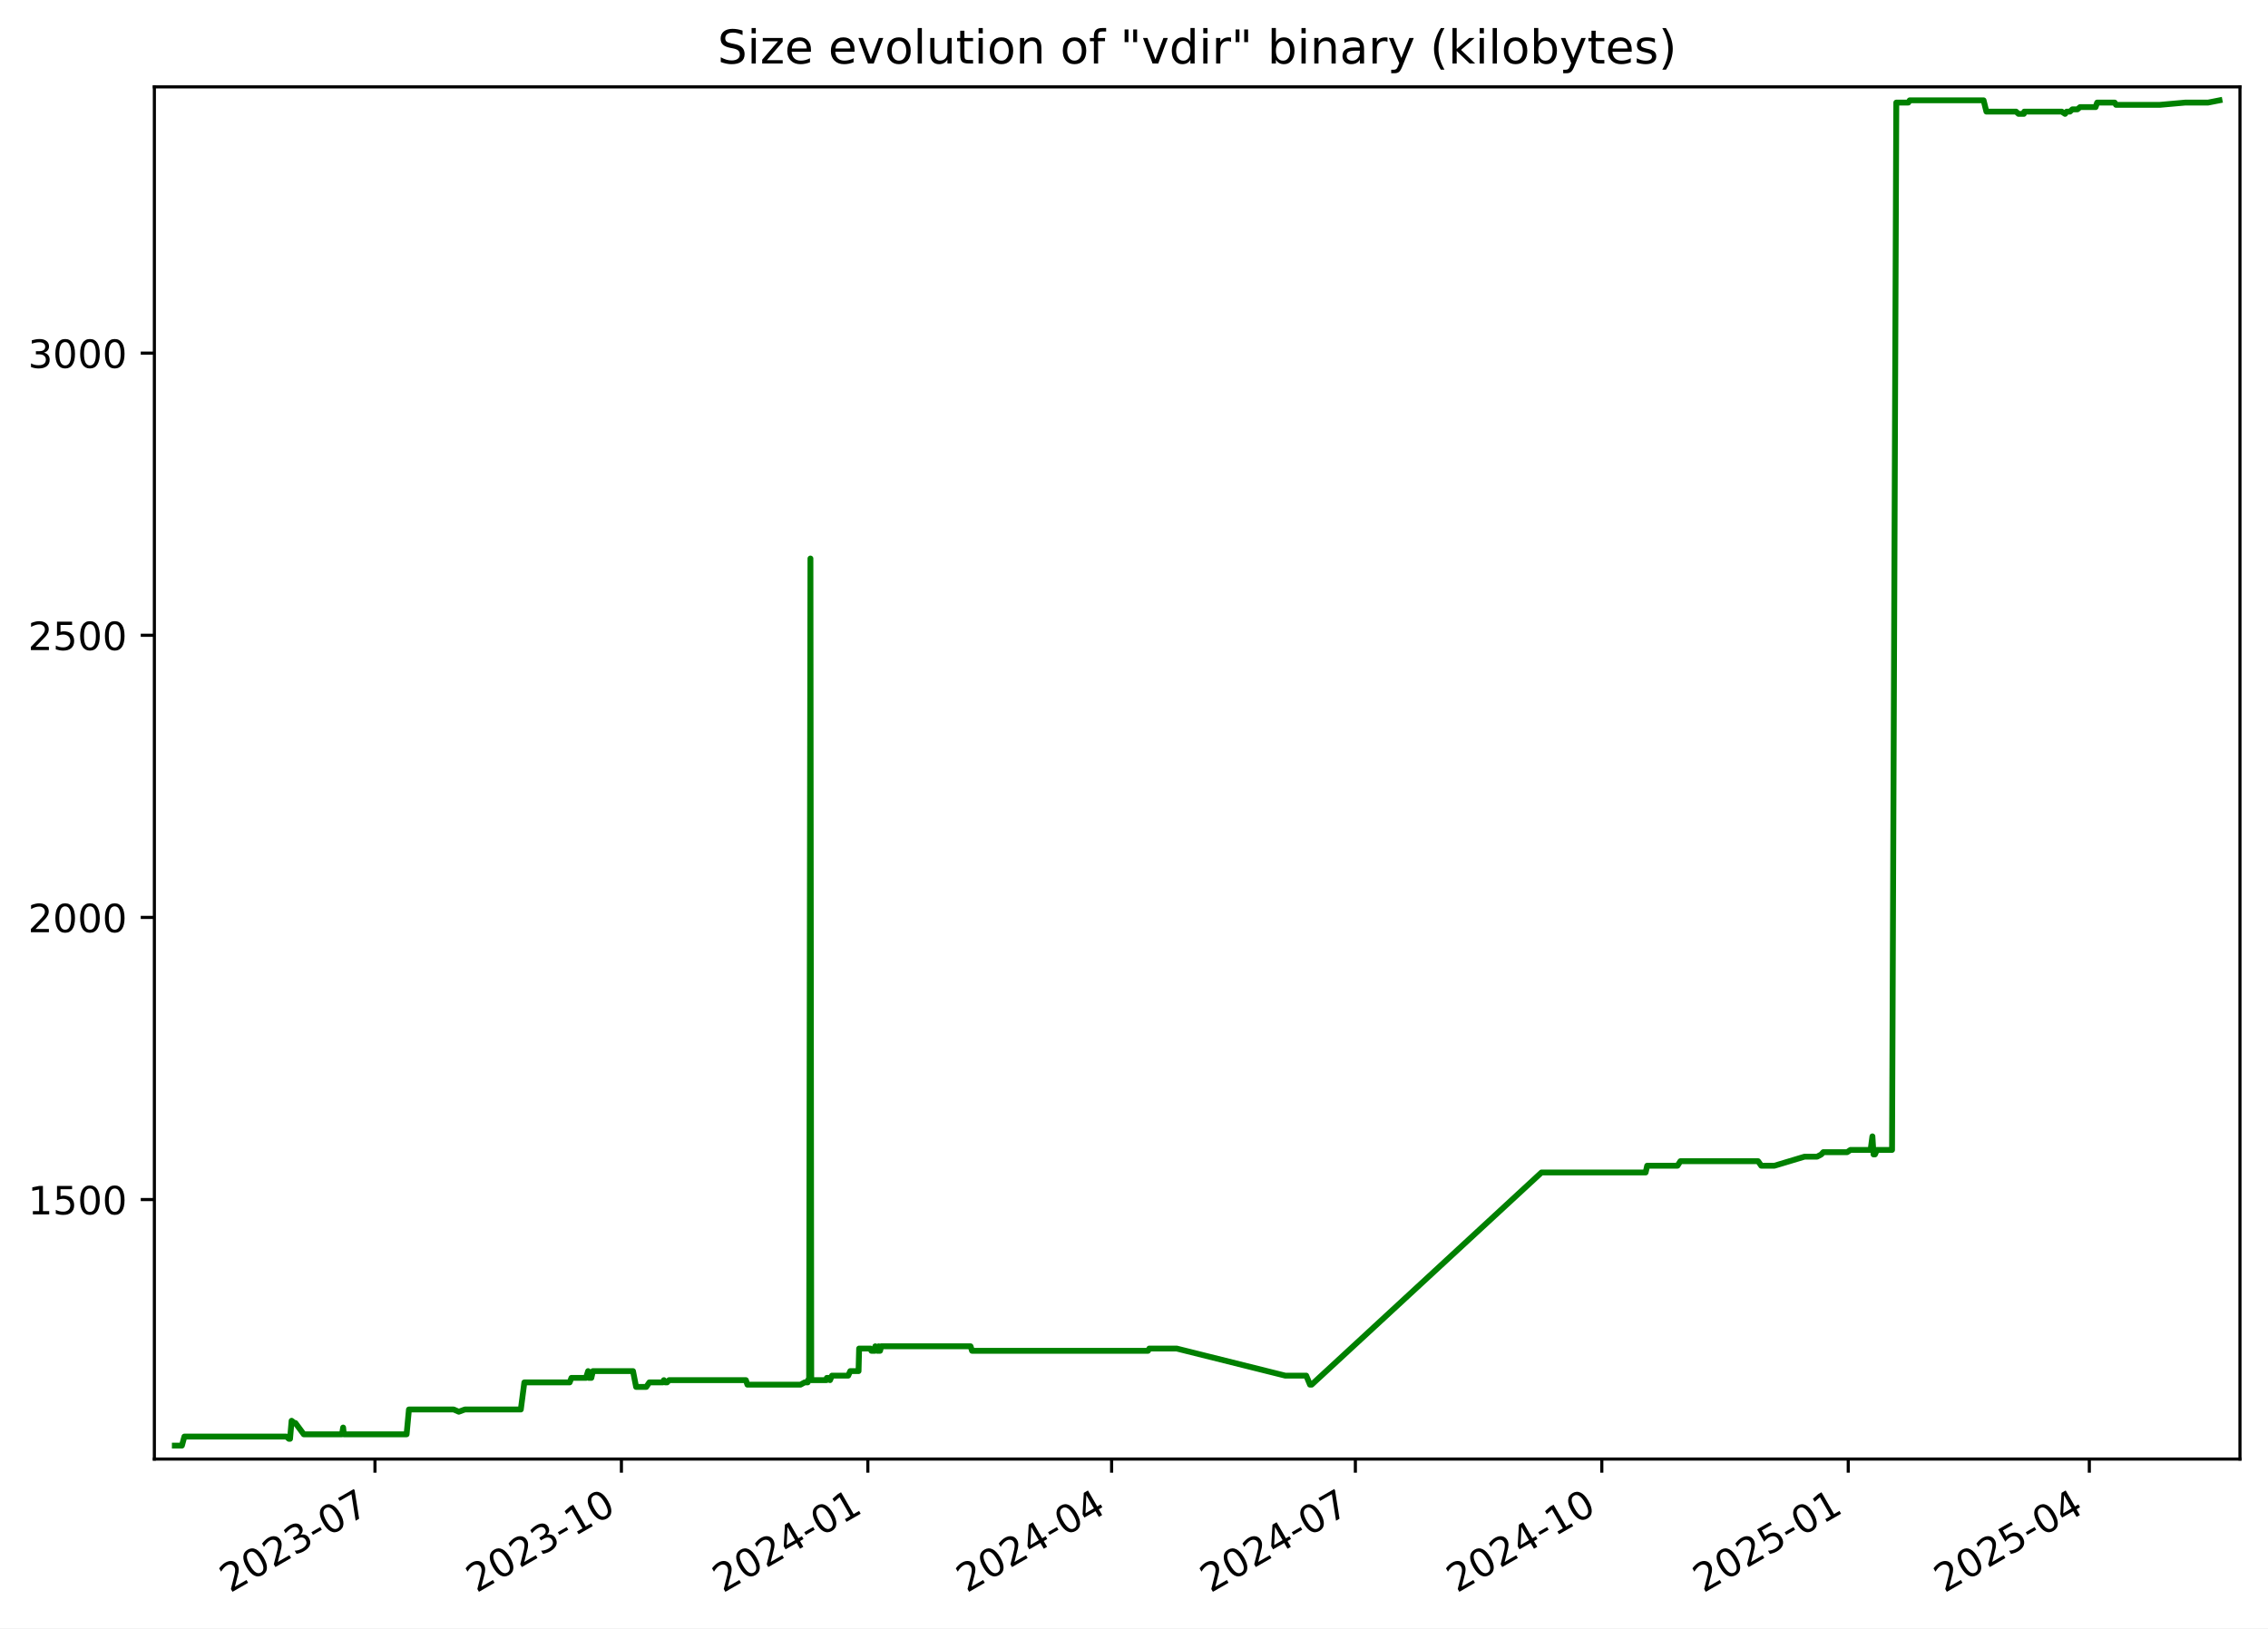
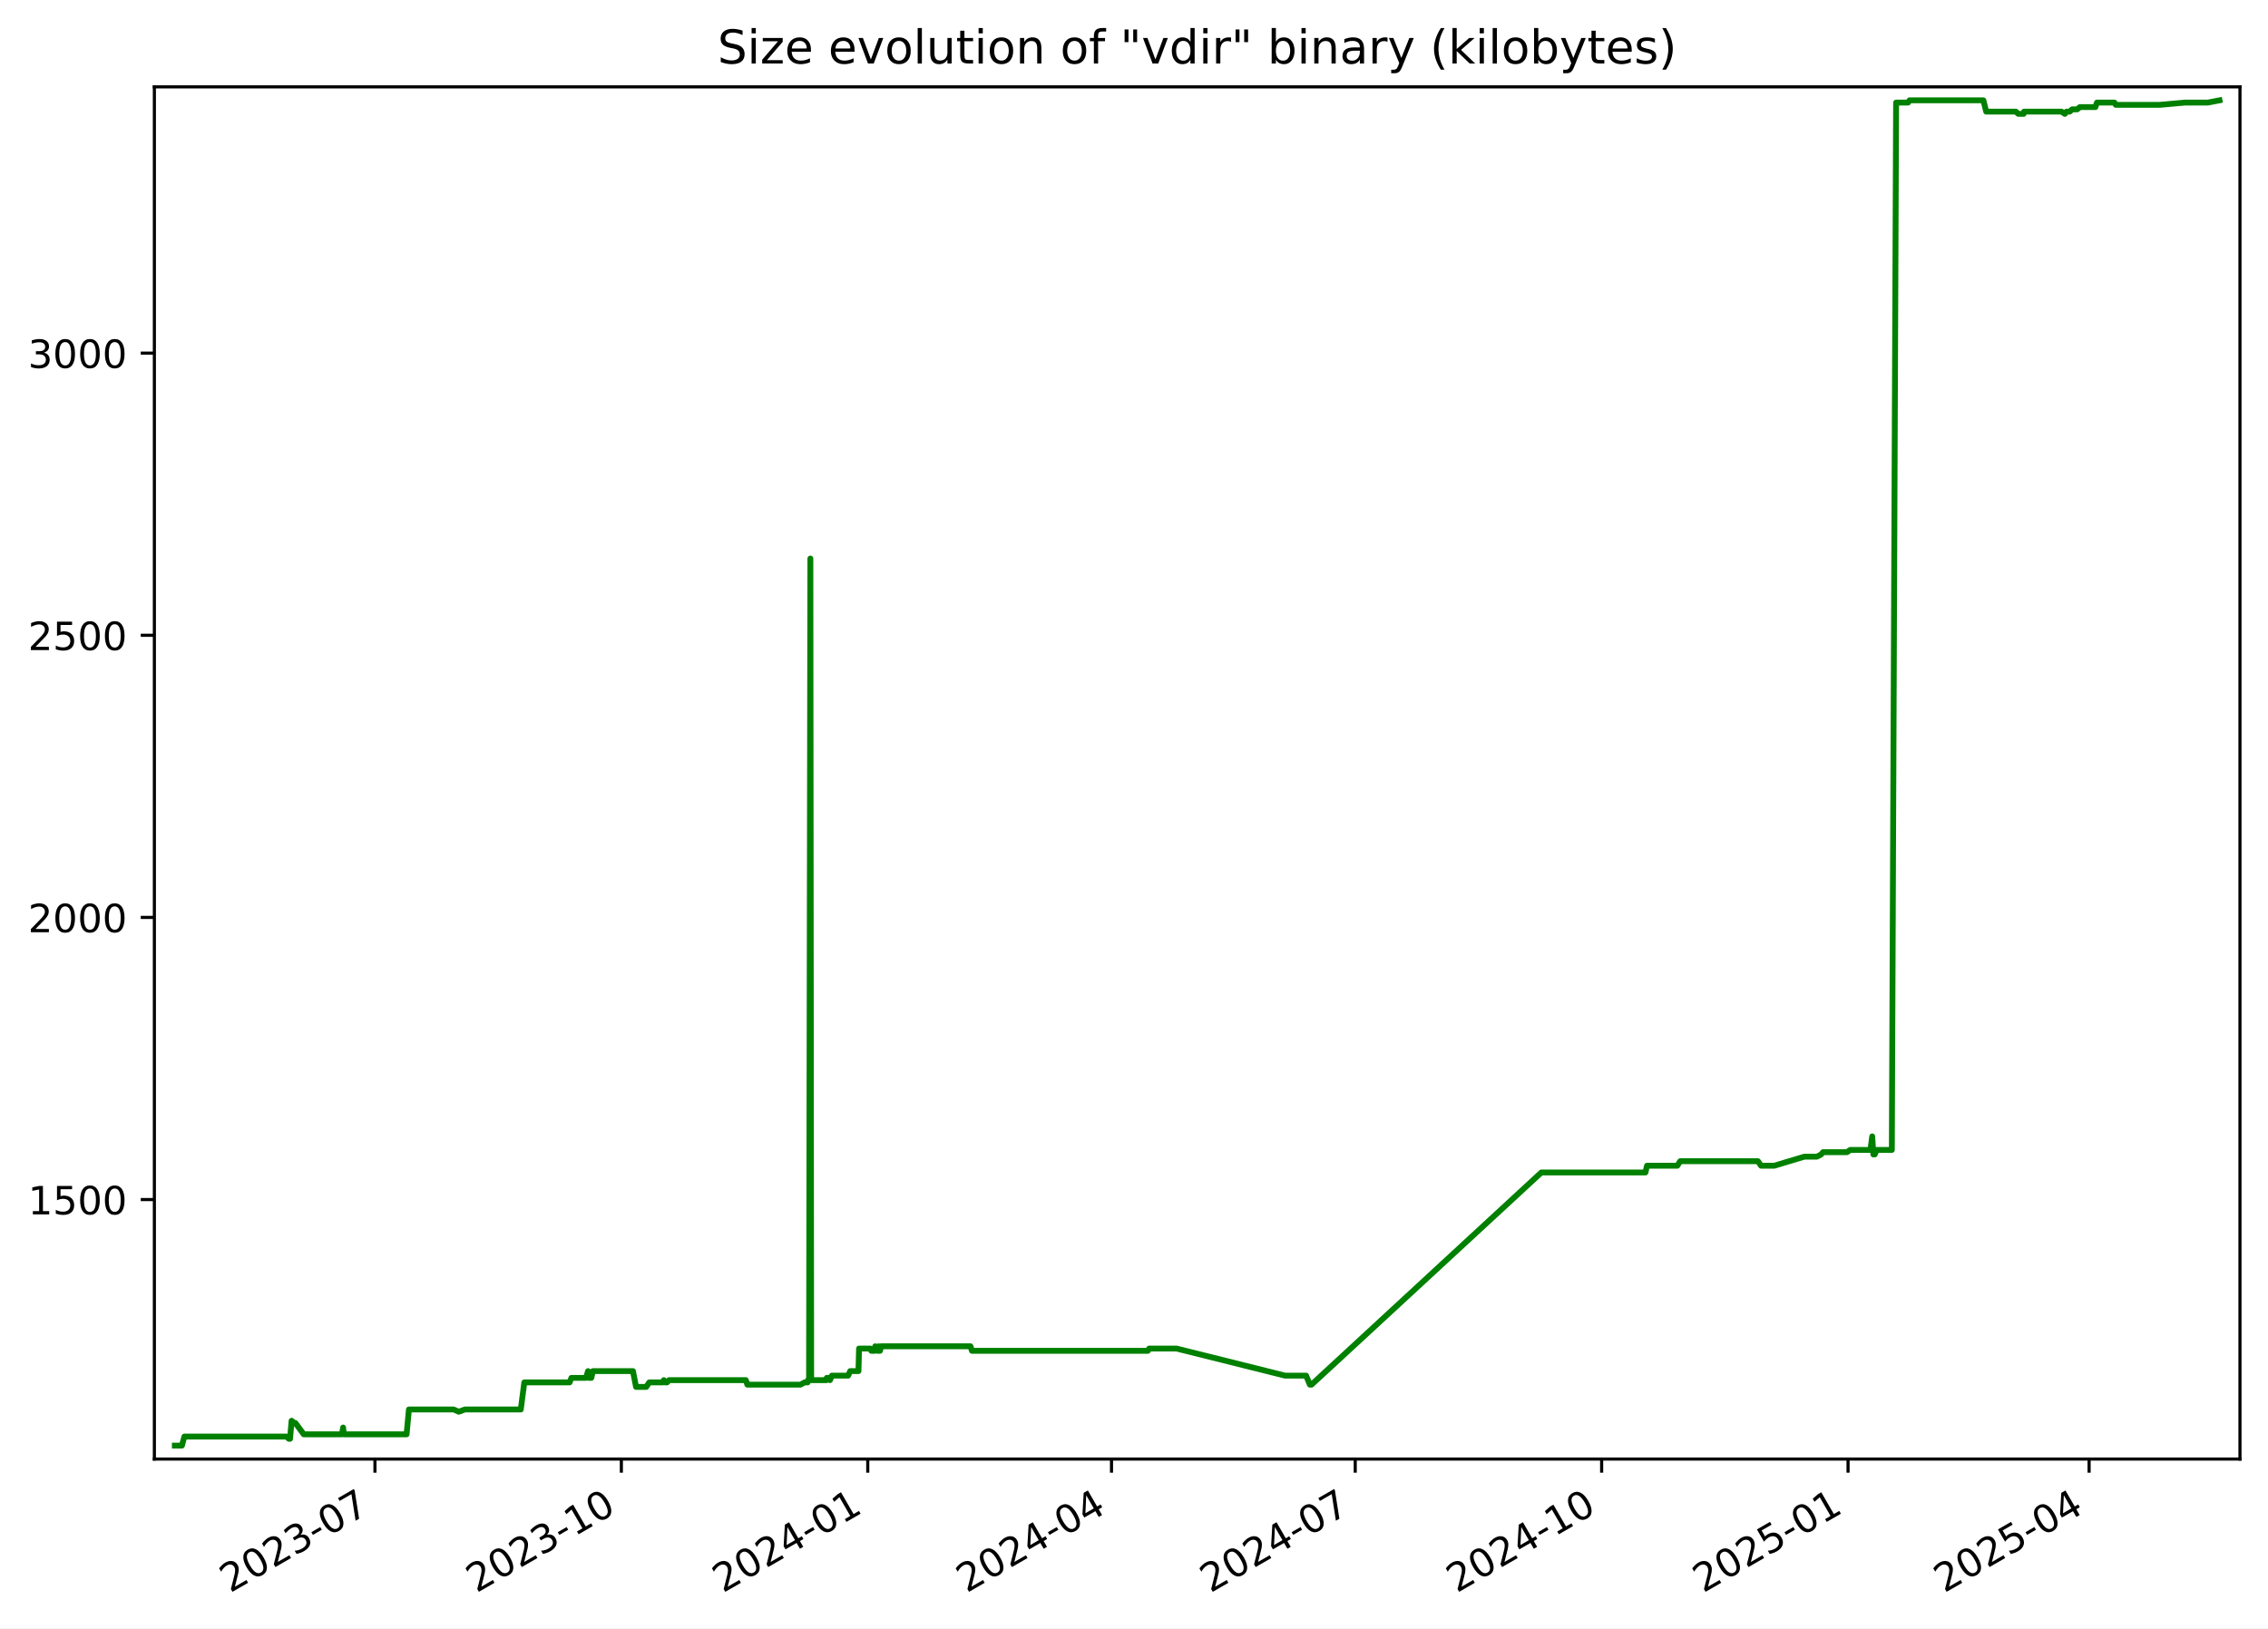
<svg xmlns="http://www.w3.org/2000/svg" xmlns:xlink="http://www.w3.org/1999/xlink" width="582.53pt" height="418.303pt" viewBox="0 0 582.53 418.303" version="1.1">
  <defs>
    <style type="text/css">*{stroke-linejoin: round; stroke-linecap: butt}</style>
  </defs>
  <g id="figure_1">
    <g id="patch_1">
      <path d="M -0 418.303  L 582.53 418.303  L 582.53 0  L -0 0  z " style="fill: #ffffff" />
    </g>
    <g id="axes_1">
      <g id="patch_2">
        <path d="M 39.65 374.83  L 575.33 374.83  L 575.33 22.318  L 39.65 22.318  z " style="fill: #ffffff" />
      </g>
      <g id="matplotlib.axis_1">
        <g id="xtick_1">
          <g id="line2d_1">
            <defs>
-               <path id="md2d92ba494" d="M 0 0  L 0 3.5  " style="stroke: #000000; stroke-width: 0.8" />
+               <path id="m635c433d90" d="M 0 0  L 0 3.5  " style="stroke: #000000; stroke-width: 0.8" />
            </defs>
            <g>
-               <use xlink:href="#md2d92ba494" x="96.31" y="374.83" style="stroke: #000000; stroke-width: 0.8" />
+               <use xlink:href="#m635c433d90" x="96.304" y="374.83" style="stroke: #000000; stroke-width: 0.8" />
            </g>
          </g>
          <g id="text_1">
-             <g transform="translate(59.08556 409.302) rotate(-30) scale(0.1 -0.1)">
+             <g transform="translate(59.07964 409.302) rotate(-30) scale(0.1 -0.1)">
              <defs>
                <path id="DejaVuSans-32" d="M 1228 531  L 3431 531  L 3431 0  L 469 0  L 469 531  Q 828 903 1448 1529  Q 2069 2156 2228 2338  Q 2531 2678 2651 2914  Q 2772 3150 2772 3378  Q 2772 3750 2511 3984  Q 2250 4219 1831 4219  Q 1534 4219 1204 4116  Q 875 4013 500 3803  L 500 4441  Q 881 4594 1212 4672  Q 1544 4750 1819 4750  Q 2544 4750 2975 4387  Q 3406 4025 3406 3419  Q 3406 3131 3298 2873  Q 3191 2616 2906 2266  Q 2828 2175 2409 1742  Q 1991 1309 1228 531  z " transform="scale(0.015625)" />
                <path id="DejaVuSans-30" d="M 2034 4250  Q 1547 4250 1301 3770  Q 1056 3291 1056 2328  Q 1056 1369 1301 889  Q 1547 409 2034 409  Q 2525 409 2770 889  Q 3016 1369 3016 2328  Q 3016 3291 2770 3770  Q 2525 4250 2034 4250  z M 2034 4750  Q 2819 4750 3233 4129  Q 3647 3509 3647 2328  Q 3647 1150 3233 529  Q 2819 -91 2034 -91  Q 1250 -91 836 529  Q 422 1150 422 2328  Q 422 3509 836 4129  Q 1250 4750 2034 4750  z " transform="scale(0.015625)" />
                <path id="DejaVuSans-33" d="M 2597 2516  Q 3050 2419 3304 2112  Q 3559 1806 3559 1356  Q 3559 666 3084 287  Q 2609 -91 1734 -91  Q 1441 -91 1130 -33  Q 819 25 488 141  L 488 750  Q 750 597 1062 519  Q 1375 441 1716 441  Q 2309 441 2620 675  Q 2931 909 2931 1356  Q 2931 1769 2642 2001  Q 2353 2234 1838 2234  L 1294 2234  L 1294 2753  L 1863 2753  Q 2328 2753 2575 2939  Q 2822 3125 2822 3475  Q 2822 3834 2567 4026  Q 2313 4219 1838 4219  Q 1578 4219 1281 4162  Q 984 4106 628 3988  L 628 4550  Q 988 4650 1302 4700  Q 1616 4750 1894 4750  Q 2613 4750 3031 4423  Q 3450 4097 3450 3541  Q 3450 3153 3228 2886  Q 3006 2619 2597 2516  z " transform="scale(0.015625)" />
                <path id="DejaVuSans-2d" d="M 313 2009  L 1997 2009  L 1997 1497  L 313 1497  L 313 2009  z " transform="scale(0.015625)" />
                <path id="DejaVuSans-37" d="M 525 4666  L 3525 4666  L 3525 4397  L 1831 0  L 1172 0  L 2766 4134  L 525 4134  L 525 4666  z " transform="scale(0.015625)" />
              </defs>
              <use xlink:href="#DejaVuSans-32" />
              <use xlink:href="#DejaVuSans-30" x="63.623" />
              <use xlink:href="#DejaVuSans-32" x="127.246" />
              <use xlink:href="#DejaVuSans-33" x="190.869" />
              <use xlink:href="#DejaVuSans-2d" x="254.492" />
              <use xlink:href="#DejaVuSans-30" x="290.576" />
              <use xlink:href="#DejaVuSans-37" x="354.199" />
            </g>
          </g>
        </g>
        <g id="xtick_2">
          <g id="line2d_2">
            <g>
-               <use xlink:href="#md2d92ba494" x="159.607" y="374.83" style="stroke: #000000; stroke-width: 0.8" />
+               <use xlink:href="#m635c433d90" x="159.594" y="374.83" style="stroke: #000000; stroke-width: 0.8" />
            </g>
          </g>
          <g id="text_2">
-             <g transform="translate(122.3826 409.302) rotate(-30) scale(0.1 -0.1)">
+             <g transform="translate(122.3694 409.302) rotate(-30) scale(0.1 -0.1)">
              <defs>
                <path id="DejaVuSans-31" d="M 794 531  L 1825 531  L 1825 4091  L 703 3866  L 703 4441  L 1819 4666  L 2450 4666  L 2450 531  L 3481 531  L 3481 0  L 794 0  L 794 531  z " transform="scale(0.015625)" />
              </defs>
              <use xlink:href="#DejaVuSans-32" />
              <use xlink:href="#DejaVuSans-30" x="63.623" />
              <use xlink:href="#DejaVuSans-32" x="127.246" />
              <use xlink:href="#DejaVuSans-33" x="190.869" />
              <use xlink:href="#DejaVuSans-2d" x="254.492" />
              <use xlink:href="#DejaVuSans-31" x="290.576" />
              <use xlink:href="#DejaVuSans-30" x="354.199" />
            </g>
          </g>
        </g>
        <g id="xtick_3">
          <g id="line2d_3">
            <g>
-               <use xlink:href="#md2d92ba494" x="222.904" y="374.83" style="stroke: #000000; stroke-width: 0.8" />
+               <use xlink:href="#m635c433d90" x="222.884" y="374.83" style="stroke: #000000; stroke-width: 0.8" />
            </g>
          </g>
          <g id="text_3">
-             <g transform="translate(185.6797 409.302) rotate(-30) scale(0.1 -0.1)">
+             <g transform="translate(185.6592 409.302) rotate(-30) scale(0.1 -0.1)">
              <defs>
                <path id="DejaVuSans-34" d="M 2419 4116  L 825 1625  L 2419 1625  L 2419 4116  z M 2253 4666  L 3047 4666  L 3047 1625  L 3713 1625  L 3713 1100  L 3047 1100  L 3047 0  L 2419 0  L 2419 1100  L 313 1100  L 313 1709  L 2253 4666  z " transform="scale(0.015625)" />
              </defs>
              <use xlink:href="#DejaVuSans-32" />
              <use xlink:href="#DejaVuSans-30" x="63.623" />
              <use xlink:href="#DejaVuSans-32" x="127.246" />
              <use xlink:href="#DejaVuSans-34" x="190.869" />
              <use xlink:href="#DejaVuSans-2d" x="254.492" />
              <use xlink:href="#DejaVuSans-30" x="290.576" />
              <use xlink:href="#DejaVuSans-31" x="354.199" />
            </g>
          </g>
        </g>
        <g id="xtick_4">
          <g id="line2d_4">
            <g>
-               <use xlink:href="#md2d92ba494" x="285.514" y="374.83" style="stroke: #000000; stroke-width: 0.8" />
+               <use xlink:href="#m635c433d90" x="285.486" y="374.83" style="stroke: #000000; stroke-width: 0.8" />
            </g>
          </g>
          <g id="text_4">
-             <g transform="translate(248.2887 409.302) rotate(-30) scale(0.1 -0.1)">
+             <g transform="translate(248.261 409.302) rotate(-30) scale(0.1 -0.1)">
              <use xlink:href="#DejaVuSans-32" />
              <use xlink:href="#DejaVuSans-30" x="63.623" />
              <use xlink:href="#DejaVuSans-32" x="127.246" />
              <use xlink:href="#DejaVuSans-34" x="190.869" />
              <use xlink:href="#DejaVuSans-2d" x="254.492" />
              <use xlink:href="#DejaVuSans-30" x="290.576" />
              <use xlink:href="#DejaVuSans-34" x="354.199" />
            </g>
          </g>
        </g>
        <g id="xtick_5">
          <g id="line2d_5">
            <g>
-               <use xlink:href="#md2d92ba494" x="348.123" y="374.83" style="stroke: #000000; stroke-width: 0.8" />
+               <use xlink:href="#m635c433d90" x="348.088" y="374.83" style="stroke: #000000; stroke-width: 0.8" />
            </g>
          </g>
          <g id="text_5">
-             <g transform="translate(310.8978 409.302) rotate(-30) scale(0.1 -0.1)">
+             <g transform="translate(310.8629 409.302) rotate(-30) scale(0.1 -0.1)">
              <use xlink:href="#DejaVuSans-32" />
              <use xlink:href="#DejaVuSans-30" x="63.623" />
              <use xlink:href="#DejaVuSans-32" x="127.246" />
              <use xlink:href="#DejaVuSans-34" x="190.869" />
              <use xlink:href="#DejaVuSans-2d" x="254.492" />
              <use xlink:href="#DejaVuSans-30" x="290.576" />
              <use xlink:href="#DejaVuSans-37" x="354.199" />
            </g>
          </g>
        </g>
        <g id="xtick_6">
          <g id="line2d_6">
            <g>
-               <use xlink:href="#md2d92ba494" x="411.42" y="374.83" style="stroke: #000000; stroke-width: 0.8" />
+               <use xlink:href="#m635c433d90" x="411.377" y="374.83" style="stroke: #000000; stroke-width: 0.8" />
            </g>
          </g>
          <g id="text_6">
-             <g transform="translate(374.1948 409.302) rotate(-30) scale(0.1 -0.1)">
+             <g transform="translate(374.1526 409.302) rotate(-30) scale(0.1 -0.1)">
              <use xlink:href="#DejaVuSans-32" />
              <use xlink:href="#DejaVuSans-30" x="63.623" />
              <use xlink:href="#DejaVuSans-32" x="127.246" />
              <use xlink:href="#DejaVuSans-34" x="190.869" />
              <use xlink:href="#DejaVuSans-2d" x="254.492" />
              <use xlink:href="#DejaVuSans-31" x="290.576" />
              <use xlink:href="#DejaVuSans-30" x="354.199" />
            </g>
          </g>
        </g>
        <g id="xtick_7">
          <g id="line2d_7">
            <g>
-               <use xlink:href="#md2d92ba494" x="474.717" y="374.83" style="stroke: #000000; stroke-width: 0.8" />
+               <use xlink:href="#m635c433d90" x="474.667" y="374.83" style="stroke: #000000; stroke-width: 0.8" />
            </g>
          </g>
          <g id="text_7">
-             <g transform="translate(437.4919 409.302) rotate(-30) scale(0.1 -0.1)">
+             <g transform="translate(437.4424 409.302) rotate(-30) scale(0.1 -0.1)">
              <defs>
                <path id="DejaVuSans-35" d="M 691 4666  L 3169 4666  L 3169 4134  L 1269 4134  L 1269 2991  Q 1406 3038 1543 3061  Q 1681 3084 1819 3084  Q 2600 3084 3056 2656  Q 3513 2228 3513 1497  Q 3513 744 3044 326  Q 2575 -91 1722 -91  Q 1428 -91 1123 -41  Q 819 9 494 109  L 494 744  Q 775 591 1075 516  Q 1375 441 1709 441  Q 2250 441 2565 725  Q 2881 1009 2881 1497  Q 2881 1984 2565 2268  Q 2250 2553 1709 2553  Q 1456 2553 1204 2497  Q 953 2441 691 2322  L 691 4666  z " transform="scale(0.015625)" />
              </defs>
              <use xlink:href="#DejaVuSans-32" />
              <use xlink:href="#DejaVuSans-30" x="63.623" />
              <use xlink:href="#DejaVuSans-32" x="127.246" />
              <use xlink:href="#DejaVuSans-35" x="190.869" />
              <use xlink:href="#DejaVuSans-2d" x="254.492" />
              <use xlink:href="#DejaVuSans-30" x="290.576" />
              <use xlink:href="#DejaVuSans-31" x="354.199" />
            </g>
          </g>
        </g>
        <g id="xtick_8">
          <g id="line2d_8">
            <g>
-               <use xlink:href="#md2d92ba494" x="536.638" y="374.83" style="stroke: #000000; stroke-width: 0.8" />
+               <use xlink:href="#m635c433d90" x="536.581" y="374.83" style="stroke: #000000; stroke-width: 0.8" />
            </g>
          </g>
          <g id="text_8">
-             <g transform="translate(499.4129 409.302) rotate(-30) scale(0.1 -0.1)">
+             <g transform="translate(499.3563 409.302) rotate(-30) scale(0.1 -0.1)">
              <use xlink:href="#DejaVuSans-32" />
              <use xlink:href="#DejaVuSans-30" x="63.623" />
              <use xlink:href="#DejaVuSans-32" x="127.246" />
              <use xlink:href="#DejaVuSans-35" x="190.869" />
              <use xlink:href="#DejaVuSans-2d" x="254.492" />
              <use xlink:href="#DejaVuSans-30" x="290.576" />
              <use xlink:href="#DejaVuSans-34" x="354.199" />
            </g>
          </g>
        </g>
      </g>
      <g id="matplotlib.axis_2">
        <g id="ytick_1">
          <g id="line2d_9">
            <defs>
-               <path id="ma945e59ebd" d="M 0 0  L -3.5 0  " style="stroke: #000000; stroke-width: 0.8" />
+               <path id="me397b199db" d="M 0 0  L -3.5 0  " style="stroke: #000000; stroke-width: 0.8" />
            </defs>
            <g>
-               <use xlink:href="#ma945e59ebd" x="39.65" y="308.169" style="stroke: #000000; stroke-width: 0.8" />
+               <use xlink:href="#me397b199db" x="39.65" y="308.169" style="stroke: #000000; stroke-width: 0.8" />
            </g>
          </g>
          <g id="text_9">
            <g transform="translate(7.2 311.968) scale(0.1 -0.1)">
              <use xlink:href="#DejaVuSans-31" />
              <use xlink:href="#DejaVuSans-35" x="63.623" />
              <use xlink:href="#DejaVuSans-30" x="127.246" />
              <use xlink:href="#DejaVuSans-30" x="190.869" />
            </g>
          </g>
        </g>
        <g id="ytick_2">
          <g id="line2d_10">
            <g>
-               <use xlink:href="#ma945e59ebd" x="39.65" y="235.686" style="stroke: #000000; stroke-width: 0.8" />
+               <use xlink:href="#me397b199db" x="39.65" y="235.686" style="stroke: #000000; stroke-width: 0.8" />
            </g>
          </g>
          <g id="text_10">
            <g transform="translate(7.2 239.4848) scale(0.1 -0.1)">
              <use xlink:href="#DejaVuSans-32" />
              <use xlink:href="#DejaVuSans-30" x="63.623" />
              <use xlink:href="#DejaVuSans-30" x="127.246" />
              <use xlink:href="#DejaVuSans-30" x="190.869" />
            </g>
          </g>
        </g>
        <g id="ytick_3">
          <g id="line2d_11">
            <g>
-               <use xlink:href="#ma945e59ebd" x="39.65" y="163.202" style="stroke: #000000; stroke-width: 0.8" />
+               <use xlink:href="#me397b199db" x="39.65" y="163.202" style="stroke: #000000; stroke-width: 0.8" />
            </g>
          </g>
          <g id="text_11">
            <g transform="translate(7.2 167.0015) scale(0.1 -0.1)">
              <use xlink:href="#DejaVuSans-32" />
              <use xlink:href="#DejaVuSans-35" x="63.623" />
              <use xlink:href="#DejaVuSans-30" x="127.246" />
              <use xlink:href="#DejaVuSans-30" x="190.869" />
            </g>
          </g>
        </g>
        <g id="ytick_4">
          <g id="line2d_12">
            <g>
-               <use xlink:href="#ma945e59ebd" x="39.65" y="90.719" style="stroke: #000000; stroke-width: 0.8" />
+               <use xlink:href="#me397b199db" x="39.65" y="90.719" style="stroke: #000000; stroke-width: 0.8" />
            </g>
          </g>
          <g id="text_12">
            <g transform="translate(7.2 94.51831) scale(0.1 -0.1)">
              <use xlink:href="#DejaVuSans-33" />
              <use xlink:href="#DejaVuSans-30" x="63.623" />
              <use xlink:href="#DejaVuSans-30" x="127.246" />
              <use xlink:href="#DejaVuSans-30" x="190.869" />
            </g>
          </g>
        </g>
      </g>
      <g id="line2d_13">
-         <path d="M 44.902 371.374  L 46.723 371.374  L 47.36 369.055  L 73.565 369.055  L 74.214 369.635  L 74.496 369.635  L 74.898 364.996  L 75.637 365.575  L 75.881 365.575  L 78.026 368.475  L 87.842 368.475  L 88.134 366.735  L 88.308 368.475  L 104.436 368.475  L 105.035 362.096  L 116.524 362.096  L 117.843 362.676  L 119.402 362.096  L 133.771 362.096  L 134.677 355.138  L 146.32 355.138  L 146.77 353.978  L 150.506 353.978  L 151.055 352.239  L 151.253 353.978  L 151.886 353.978  L 152.286 352.239  L 162.587 352.239  L 163.385 356.298  L 165.995 356.298  L 166.778 355.138  L 170.24 355.138  L 170.515 354.558  L 170.877 355.138  L 171.344 355.138  L 171.858 354.558  L 191.578 354.558  L 191.972 355.718  L 205.607 355.718  L 206.67 355.138  L 207.457 355.138  L 207.531 354.558  L 207.821 354.558  L 208.16 143.487  L 208.365 354.558  L 212.297 354.558  L 212.369 353.978  L 212.876 353.978  L 213.191 354.558  L 213.692 353.398  L 217.862 353.398  L 218.384 352.239  L 220.517 352.239  L 220.665 346.44  L 223.576 346.44  L 223.813 347.02  L 224.732 347.02  L 224.816 345.86  L 225.338 347.02  L 225.636 347.02  L 225.696 345.86  L 225.878 347.02  L 226.047 347.02  L 226.336 345.86  L 249.28 345.86  L 249.666 347.02  L 294.865 347.02  L 295.193 346.44  L 302.219 346.44  L 330.105 353.398  L 335.501 353.398  L 336.47 355.718  L 336.889 355.718  L 395.929 301.21  L 422.673 301.21  L 423.074 299.471  L 430.862 299.471  L 431.606 298.311  L 451.566 298.311  L 452.374 299.471  L 455.761 299.471  L 463.489 297.151  L 466.711 297.151  L 467.8 296.571  L 468.306 295.992  L 474.438 295.992  L 475.295 295.412  L 480.465 295.412  L 480.924 291.933  L 481.213 296.571  L 481.578 296.571  L 482.086 295.412  L 485.967 295.412  L 487.06 26.354  L 490.141 26.354  L 490.51 25.774  L 509.481 25.774  L 510.203 28.673  L 517.812 28.673  L 518.46 29.253  L 519.817 29.253  L 519.937 28.673  L 529.54 28.673  L 530.409 29.253  L 530.832 28.673  L 531.659 28.673  L 532.276 28.094  L 533.579 28.094  L 534.261 27.514  L 538.247 27.514  L 538.652 26.354  L 543.15 26.354  L 543.494 26.934  L 554.768 26.934  L 561.273 26.354  L 567.132 26.354  L 570.078 25.774  L 570.078 25.774  " clip-path="url(#p7e51da2395)" style="fill: none; stroke: #008000; stroke-width: 1.5; stroke-linecap: square" />
+         <path d="M 44.902 371.374  L 46.723 371.374  L 47.36 369.055  L 73.562 369.055  L 74.21 369.635  L 74.492 369.635  L 74.895 364.996  L 75.634 365.575  L 75.878 365.575  L 78.022 368.475  L 87.837 368.475  L 88.129 366.735  L 88.303 368.475  L 104.429 368.475  L 105.028 362.096  L 116.515 362.096  L 117.834 362.676  L 119.394 362.096  L 133.761 362.096  L 134.667 355.138  L 146.308 355.138  L 146.759 353.978  L 150.494 353.978  L 151.042 352.239  L 151.241 353.978  L 151.874 353.978  L 152.274 352.239  L 162.573 352.239  L 163.371 356.298  L 165.982 356.298  L 166.764 355.138  L 170.226 355.138  L 170.5 354.558  L 170.863 355.138  L 171.329 355.138  L 171.843 354.558  L 191.562 354.558  L 191.955 355.718  L 205.588 355.718  L 206.651 355.138  L 207.438 355.138  L 207.513 354.558  L 207.802 354.558  L 208.141 143.487  L 208.346 354.558  L 212.278 354.558  L 212.35 353.978  L 212.857 353.978  L 213.172 354.558  L 213.672 353.398  L 217.842 353.398  L 218.364 352.239  L 220.497 352.239  L 220.645 346.44  L 223.555 346.44  L 223.793 347.02  L 224.711 347.02  L 224.795 345.86  L 225.317 347.02  L 225.616 347.02  L 225.675 345.86  L 225.857 347.02  L 226.026 347.02  L 226.315 345.86  L 249.256 345.86  L 249.642 347.02  L 294.836 347.02  L 295.164 346.44  L 302.19 346.44  L 330.072 353.398  L 335.468 353.398  L 336.437 355.718  L 336.856 355.718  L 395.889 301.21  L 422.629 301.21  L 423.03 299.471  L 430.817 299.471  L 431.561 298.311  L 451.52 298.311  L 452.327 299.471  L 455.714 299.471  L 463.441 297.151  L 466.663 297.151  L 467.751 296.571  L 468.258 295.992  L 474.389 295.992  L 475.246 295.412  L 480.415 295.412  L 480.874 291.933  L 481.163 296.571  L 481.528 296.571  L 482.035 295.412  L 485.916 295.412  L 487.009 26.354  L 490.09 26.354  L 490.459 25.774  L 509.427 25.774  L 510.15 28.673  L 517.757 28.673  L 518.405 29.253  L 519.763 29.253  L 519.883 28.673  L 529.484 28.673  L 530.353 29.253  L 530.776 28.673  L 531.603 28.673  L 532.22 28.094  L 533.523 28.094  L 534.205 27.514  L 538.19 27.514  L 538.595 26.354  L 543.093 26.354  L 543.436 26.934  L 554.709 26.934  L 561.214 26.354  L 567.072 26.354  L 570.078 25.774  L 570.078 25.774  " clip-path="url(#p80c8486d0c)" style="fill: none; stroke: #008000; stroke-width: 1.5; stroke-linecap: square" />
      </g>
      <g id="patch_3">
        <path d="M 39.65 374.83  L 39.65 22.318  " style="fill: none; stroke: #000000; stroke-width: 0.8; stroke-linejoin: miter; stroke-linecap: square" />
      </g>
      <g id="patch_4">
        <path d="M 575.33 374.83  L 575.33 22.318  " style="fill: none; stroke: #000000; stroke-width: 0.8; stroke-linejoin: miter; stroke-linecap: square" />
      </g>
      <g id="patch_5">
        <path d="M 39.65 374.83  L 575.33 374.83  " style="fill: none; stroke: #000000; stroke-width: 0.8; stroke-linejoin: miter; stroke-linecap: square" />
      </g>
      <g id="patch_6">
        <path d="M 39.65 22.318  L 575.33 22.318  " style="fill: none; stroke: #000000; stroke-width: 0.8; stroke-linejoin: miter; stroke-linecap: square" />
      </g>
      <g id="text_13">
        <g transform="translate(184.3006 16.31812) scale(0.12 -0.12)">
          <defs>
            <path id="DejaVuSans-53" d="M 3425 4513  L 3425 3897  Q 3066 4069 2747 4153  Q 2428 4238 2131 4238  Q 1616 4238 1336 4038  Q 1056 3838 1056 3469  Q 1056 3159 1242 3001  Q 1428 2844 1947 2747  L 2328 2669  Q 3034 2534 3370 2195  Q 3706 1856 3706 1288  Q 3706 609 3251 259  Q 2797 -91 1919 -91  Q 1588 -91 1214 -16  Q 841 59 441 206  L 441 856  Q 825 641 1194 531  Q 1563 422 1919 422  Q 2459 422 2753 634  Q 3047 847 3047 1241  Q 3047 1584 2836 1778  Q 2625 1972 2144 2069  L 1759 2144  Q 1053 2284 737 2584  Q 422 2884 422 3419  Q 422 4038 858 4394  Q 1294 4750 2059 4750  Q 2388 4750 2728 4690  Q 3069 4631 3425 4513  z " transform="scale(0.015625)" />
            <path id="DejaVuSans-69" d="M 603 3500  L 1178 3500  L 1178 0  L 603 0  L 603 3500  z M 603 4863  L 1178 4863  L 1178 4134  L 603 4134  L 603 4863  z " transform="scale(0.015625)" />
            <path id="DejaVuSans-7a" d="M 353 3500  L 3084 3500  L 3084 2975  L 922 459  L 3084 459  L 3084 0  L 275 0  L 275 525  L 2438 3041  L 353 3041  L 353 3500  z " transform="scale(0.015625)" />
            <path id="DejaVuSans-65" d="M 3597 1894  L 3597 1613  L 953 1613  Q 991 1019 1311 708  Q 1631 397 2203 397  Q 2534 397 2845 478  Q 3156 559 3463 722  L 3463 178  Q 3153 47 2828 -22  Q 2503 -91 2169 -91  Q 1331 -91 842 396  Q 353 884 353 1716  Q 353 2575 817 3079  Q 1281 3584 2069 3584  Q 2775 3584 3186 3129  Q 3597 2675 3597 1894  z M 3022 2063  Q 3016 2534 2758 2815  Q 2500 3097 2075 3097  Q 1594 3097 1305 2825  Q 1016 2553 972 2059  L 3022 2063  z " transform="scale(0.015625)" />
            <path id="DejaVuSans-20" transform="scale(0.015625)" />
            <path id="DejaVuSans-76" d="M 191 3500  L 800 3500  L 1894 563  L 2988 3500  L 3597 3500  L 2284 0  L 1503 0  L 191 3500  z " transform="scale(0.015625)" />
            <path id="DejaVuSans-6f" d="M 1959 3097  Q 1497 3097 1228 2736  Q 959 2375 959 1747  Q 959 1119 1226 758  Q 1494 397 1959 397  Q 2419 397 2687 759  Q 2956 1122 2956 1747  Q 2956 2369 2687 2733  Q 2419 3097 1959 3097  z M 1959 3584  Q 2709 3584 3137 3096  Q 3566 2609 3566 1747  Q 3566 888 3137 398  Q 2709 -91 1959 -91  Q 1206 -91 779 398  Q 353 888 353 1747  Q 353 2609 779 3096  Q 1206 3584 1959 3584  z " transform="scale(0.015625)" />
            <path id="DejaVuSans-6c" d="M 603 4863  L 1178 4863  L 1178 0  L 603 0  L 603 4863  z " transform="scale(0.015625)" />
            <path id="DejaVuSans-75" d="M 544 1381  L 544 3500  L 1119 3500  L 1119 1403  Q 1119 906 1312 657  Q 1506 409 1894 409  Q 2359 409 2629 706  Q 2900 1003 2900 1516  L 2900 3500  L 3475 3500  L 3475 0  L 2900 0  L 2900 538  Q 2691 219 2414 64  Q 2138 -91 1772 -91  Q 1169 -91 856 284  Q 544 659 544 1381  z M 1991 3584  L 1991 3584  z " transform="scale(0.015625)" />
            <path id="DejaVuSans-74" d="M 1172 4494  L 1172 3500  L 2356 3500  L 2356 3053  L 1172 3053  L 1172 1153  Q 1172 725 1289 603  Q 1406 481 1766 481  L 2356 481  L 2356 0  L 1766 0  Q 1100 0 847 248  Q 594 497 594 1153  L 594 3053  L 172 3053  L 172 3500  L 594 3500  L 594 4494  L 1172 4494  z " transform="scale(0.015625)" />
            <path id="DejaVuSans-6e" d="M 3513 2113  L 3513 0  L 2938 0  L 2938 2094  Q 2938 2591 2744 2837  Q 2550 3084 2163 3084  Q 1697 3084 1428 2787  Q 1159 2491 1159 1978  L 1159 0  L 581 0  L 581 3500  L 1159 3500  L 1159 2956  Q 1366 3272 1645 3428  Q 1925 3584 2291 3584  Q 2894 3584 3203 3211  Q 3513 2838 3513 2113  z " transform="scale(0.015625)" />
            <path id="DejaVuSans-66" d="M 2375 4863  L 2375 4384  L 1825 4384  Q 1516 4384 1395 4259  Q 1275 4134 1275 3809  L 1275 3500  L 2222 3500  L 2222 3053  L 1275 3053  L 1275 0  L 697 0  L 697 3053  L 147 3053  L 147 3500  L 697 3500  L 697 3744  Q 697 4328 969 4595  Q 1241 4863 1831 4863  L 2375 4863  z " transform="scale(0.015625)" />
            <path id="DejaVuSans-22" d="M 1147 4666  L 1147 2931  L 616 2931  L 616 4666  L 1147 4666  z M 2328 4666  L 2328 2931  L 1797 2931  L 1797 4666  L 2328 4666  z " transform="scale(0.015625)" />
            <path id="DejaVuSans-64" d="M 2906 2969  L 2906 4863  L 3481 4863  L 3481 0  L 2906 0  L 2906 525  Q 2725 213 2448 61  Q 2172 -91 1784 -91  Q 1150 -91 751 415  Q 353 922 353 1747  Q 353 2572 751 3078  Q 1150 3584 1784 3584  Q 2172 3584 2448 3432  Q 2725 3281 2906 2969  z M 947 1747  Q 947 1113 1208 752  Q 1469 391 1925 391  Q 2381 391 2643 752  Q 2906 1113 2906 1747  Q 2906 2381 2643 2742  Q 2381 3103 1925 3103  Q 1469 3103 1208 2742  Q 947 2381 947 1747  z " transform="scale(0.015625)" />
            <path id="DejaVuSans-72" d="M 2631 2963  Q 2534 3019 2420 3045  Q 2306 3072 2169 3072  Q 1681 3072 1420 2755  Q 1159 2438 1159 1844  L 1159 0  L 581 0  L 581 3500  L 1159 3500  L 1159 2956  Q 1341 3275 1631 3429  Q 1922 3584 2338 3584  Q 2397 3584 2469 3576  Q 2541 3569 2628 3553  L 2631 2963  z " transform="scale(0.015625)" />
            <path id="DejaVuSans-62" d="M 3116 1747  Q 3116 2381 2855 2742  Q 2594 3103 2138 3103  Q 1681 3103 1420 2742  Q 1159 2381 1159 1747  Q 1159 1113 1420 752  Q 1681 391 2138 391  Q 2594 391 2855 752  Q 3116 1113 3116 1747  z M 1159 2969  Q 1341 3281 1617 3432  Q 1894 3584 2278 3584  Q 2916 3584 3314 3078  Q 3713 2572 3713 1747  Q 3713 922 3314 415  Q 2916 -91 2278 -91  Q 1894 -91 1617 61  Q 1341 213 1159 525  L 1159 0  L 581 0  L 581 4863  L 1159 4863  L 1159 2969  z " transform="scale(0.015625)" />
            <path id="DejaVuSans-61" d="M 2194 1759  Q 1497 1759 1228 1600  Q 959 1441 959 1056  Q 959 750 1161 570  Q 1363 391 1709 391  Q 2188 391 2477 730  Q 2766 1069 2766 1631  L 2766 1759  L 2194 1759  z M 3341 1997  L 3341 0  L 2766 0  L 2766 531  Q 2569 213 2275 61  Q 1981 -91 1556 -91  Q 1019 -91 701 211  Q 384 513 384 1019  Q 384 1609 779 1909  Q 1175 2209 1959 2209  L 2766 2209  L 2766 2266  Q 2766 2663 2505 2880  Q 2244 3097 1772 3097  Q 1472 3097 1187 3025  Q 903 2953 641 2809  L 641 3341  Q 956 3463 1253 3523  Q 1550 3584 1831 3584  Q 2591 3584 2966 3190  Q 3341 2797 3341 1997  z " transform="scale(0.015625)" />
            <path id="DejaVuSans-79" d="M 2059 -325  Q 1816 -950 1584 -1140  Q 1353 -1331 966 -1331  L 506 -1331  L 506 -850  L 844 -850  Q 1081 -850 1212 -737  Q 1344 -625 1503 -206  L 1606 56  L 191 3500  L 800 3500  L 1894 763  L 2988 3500  L 3597 3500  L 2059 -325  z " transform="scale(0.015625)" />
            <path id="DejaVuSans-28" d="M 1984 4856  Q 1566 4138 1362 3434  Q 1159 2731 1159 2009  Q 1159 1288 1364 580  Q 1569 -128 1984 -844  L 1484 -844  Q 1016 -109 783 600  Q 550 1309 550 2009  Q 550 2706 781 3412  Q 1013 4119 1484 4856  L 1984 4856  z " transform="scale(0.015625)" />
            <path id="DejaVuSans-6b" d="M 581 4863  L 1159 4863  L 1159 1991  L 2875 3500  L 3609 3500  L 1753 1863  L 3688 0  L 2938 0  L 1159 1709  L 1159 0  L 581 0  L 581 4863  z " transform="scale(0.015625)" />
            <path id="DejaVuSans-73" d="M 2834 3397  L 2834 2853  Q 2591 2978 2328 3040  Q 2066 3103 1784 3103  Q 1356 3103 1142 2972  Q 928 2841 928 2578  Q 928 2378 1081 2264  Q 1234 2150 1697 2047  L 1894 2003  Q 2506 1872 2764 1633  Q 3022 1394 3022 966  Q 3022 478 2636 193  Q 2250 -91 1575 -91  Q 1294 -91 989 -36  Q 684 19 347 128  L 347 722  Q 666 556 975 473  Q 1284 391 1588 391  Q 1994 391 2212 530  Q 2431 669 2431 922  Q 2431 1156 2273 1281  Q 2116 1406 1581 1522  L 1381 1569  Q 847 1681 609 1914  Q 372 2147 372 2553  Q 372 3047 722 3315  Q 1072 3584 1716 3584  Q 2034 3584 2315 3537  Q 2597 3491 2834 3397  z " transform="scale(0.015625)" />
            <path id="DejaVuSans-29" d="M 513 4856  L 1013 4856  Q 1481 4119 1714 3412  Q 1947 2706 1947 2009  Q 1947 1309 1714 600  Q 1481 -109 1013 -844  L 513 -844  Q 928 -128 1133 580  Q 1338 1288 1338 2009  Q 1338 2731 1133 3434  Q 928 4138 513 4856  z " transform="scale(0.015625)" />
          </defs>
          <use xlink:href="#DejaVuSans-53" />
          <use xlink:href="#DejaVuSans-69" x="63.477" />
          <use xlink:href="#DejaVuSans-7a" x="91.26" />
          <use xlink:href="#DejaVuSans-65" x="143.75" />
          <use xlink:href="#DejaVuSans-20" x="205.273" />
          <use xlink:href="#DejaVuSans-65" x="237.061" />
          <use xlink:href="#DejaVuSans-76" x="298.584" />
          <use xlink:href="#DejaVuSans-6f" x="357.764" />
          <use xlink:href="#DejaVuSans-6c" x="418.945" />
          <use xlink:href="#DejaVuSans-75" x="446.729" />
          <use xlink:href="#DejaVuSans-74" x="510.107" />
          <use xlink:href="#DejaVuSans-69" x="549.316" />
          <use xlink:href="#DejaVuSans-6f" x="577.1" />
          <use xlink:href="#DejaVuSans-6e" x="638.281" />
          <use xlink:href="#DejaVuSans-20" x="701.66" />
          <use xlink:href="#DejaVuSans-6f" x="733.447" />
          <use xlink:href="#DejaVuSans-66" x="794.629" />
          <use xlink:href="#DejaVuSans-20" x="829.834" />
          <use xlink:href="#DejaVuSans-22" x="861.621" />
          <use xlink:href="#DejaVuSans-76" x="907.617" />
          <use xlink:href="#DejaVuSans-64" x="966.797" />
          <use xlink:href="#DejaVuSans-69" x="1030.273" />
          <use xlink:href="#DejaVuSans-72" x="1058.057" />
          <use xlink:href="#DejaVuSans-22" x="1099.17" />
          <use xlink:href="#DejaVuSans-20" x="1145.166" />
          <use xlink:href="#DejaVuSans-62" x="1176.953" />
          <use xlink:href="#DejaVuSans-69" x="1240.43" />
          <use xlink:href="#DejaVuSans-6e" x="1268.213" />
          <use xlink:href="#DejaVuSans-61" x="1331.592" />
          <use xlink:href="#DejaVuSans-72" x="1392.871" />
          <use xlink:href="#DejaVuSans-79" x="1433.984" />
          <use xlink:href="#DejaVuSans-20" x="1493.164" />
          <use xlink:href="#DejaVuSans-28" x="1524.951" />
          <use xlink:href="#DejaVuSans-6b" x="1563.965" />
          <use xlink:href="#DejaVuSans-69" x="1621.875" />
          <use xlink:href="#DejaVuSans-6c" x="1649.658" />
          <use xlink:href="#DejaVuSans-6f" x="1677.441" />
          <use xlink:href="#DejaVuSans-62" x="1738.623" />
          <use xlink:href="#DejaVuSans-79" x="1802.1" />
          <use xlink:href="#DejaVuSans-74" x="1861.279" />
          <use xlink:href="#DejaVuSans-65" x="1900.488" />
          <use xlink:href="#DejaVuSans-73" x="1962.012" />
          <use xlink:href="#DejaVuSans-29" x="2014.111" />
        </g>
      </g>
    </g>
  </g>
  <defs>
-     <clipPath id="p7e51da2395">
+     <clipPath id="p80c8486d0c">
      <rect x="39.65" y="22.318" width="535.68" height="352.512" />
    </clipPath>
  </defs>
</svg>
